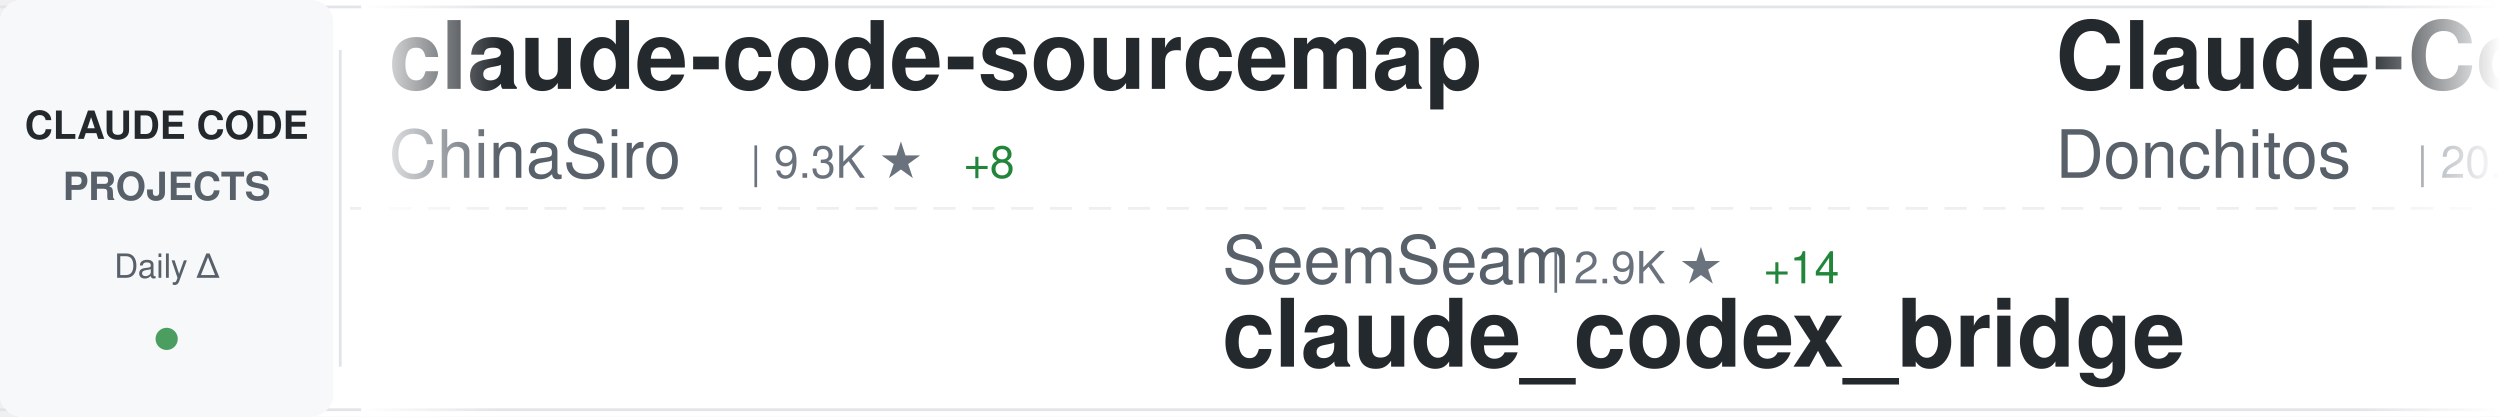
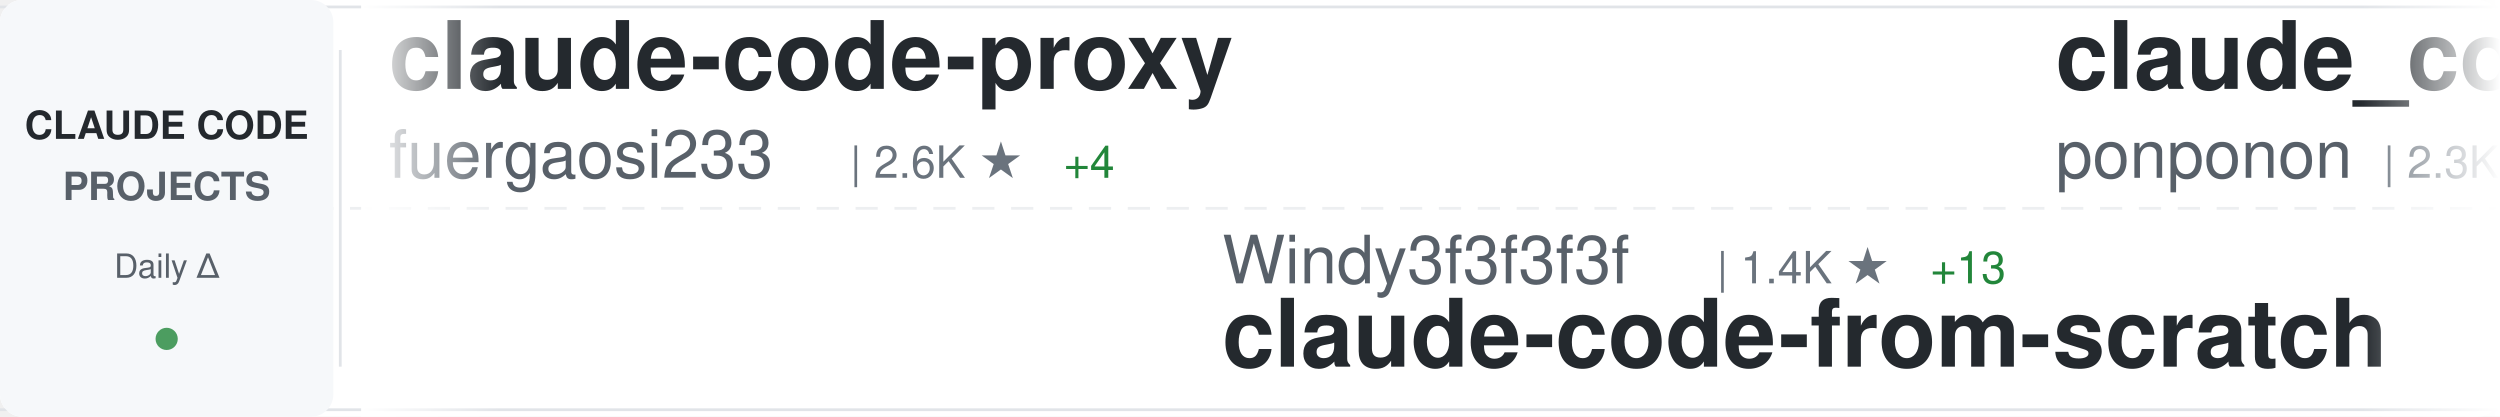
<svg xmlns="http://www.w3.org/2000/svg" width="900" height="150">
  <defs>
    <linearGradient id="awesomeLeftFade" x1="0%" y1="0%" x2="100%" y2="0%">
      <stop offset="0%" style="stop-color:#ffffff;stop-opacity:1" />
      <stop offset="100%" style="stop-color:#ffffff;stop-opacity:0" />
    </linearGradient>
    <linearGradient id="awesomeRightFade" x1="0%" y1="0%" x2="100%" y2="0%">
      <stop offset="0%" style="stop-color:#ffffff;stop-opacity:0" />
      <stop offset="100%" style="stop-color:#ffffff;stop-opacity:1" />
    </linearGradient>
  </defs>
  <rect width="900" height="150" fill="#ffffff" rx="8" />
  <rect x="0" y="2" width="900" height="1" fill="#e1e4e8" />
  <rect x="0" y="147" width="900" height="1" fill="#e1e4e8" />
  <line x1="0" y1="75" x2="900" y2="75" stroke="#e1e4e8" stroke-width="1" stroke-dasharray="8 6" opacity="0.6" />
  <rect x="0" y="0" width="120" height="150" fill="#f6f8fa" rx="8" />
  <text x="60" y="50" font-family="-apple-system, BlinkMacSystemFont, 'Segoe UI', Helvetica, Arial, sans-serif" font-size="14" font-weight="600" fill="#24292e" text-anchor="middle">CLAUDE CODE</text>
  <text x="60" y="72" font-family="-apple-system, BlinkMacSystemFont, 'Segoe UI', Helvetica, Arial, sans-serif" font-size="14" font-weight="600" fill="#586069" text-anchor="middle">PROJECTS</text>
  <text x="60" y="100" font-family="-apple-system, BlinkMacSystemFont, 'Segoe UI', Helvetica, Arial, sans-serif" font-size="12" font-weight="500" fill="#586069" text-anchor="middle">Daily Δ</text>
  <circle cx="60" cy="122" r="4" fill="#22863a" opacity="0.8" />
  <rect x="122" y="18" width="1" height="114" fill="#e1e4e8" />
  <clipPath id="awesomeTickerClip">
    <rect x="130" y="0" width="770" height="150" />
  </clipPath>
  <g clip-path="url(#awesomeTickerClip)">
    <g id="awesomeTickerItems">
      <animateTransform attributeName="transform" attributeType="XML" type="translate" from="0 0" to="-3000 0" dur="54s" repeatCount="indefinite" />
      <g transform="translate(0, 0)">
-         <text x="140" y="32" font-family="-apple-system, BlinkMacSystemFont, 'Segoe UI', Helvetica, Arial, sans-serif" font-size="34" font-weight="600" fill="#24292e">claude-code-sourcemap</text>
-         <text x="140" y="64" font-family="-apple-system, BlinkMacSystemFont, 'Segoe UI', Helvetica, Arial, sans-serif" font-size="24" font-weight="400" fill="#586069">ChinaSiro</text>
-         <text x="270" y="64" font-family="-apple-system, BlinkMacSystemFont, 'Segoe UI', Helvetica, Arial, sans-serif" font-size="16" font-weight="500" fill="#6a737d">| 9.3K ★</text>
-         <text x="347" y="64" font-family="-apple-system, BlinkMacSystemFont, 'Segoe UI', Helvetica, Arial, sans-serif" font-size="16" font-weight="500" fill="#22863a"> +8</text>
+         <text x="140" y="32" font-family="-apple-system, BlinkMacSystemFont, 'Segoe UI', Helvetica, Arial, sans-serif" font-size="34" font-weight="600" fill="#24292e">claude-code-proxy</text>
+         <text x="140" y="64" font-family="-apple-system, BlinkMacSystemFont, 'Segoe UI', Helvetica, Arial, sans-serif" font-size="24" font-weight="400" fill="#586069">fuergaosi233</text>
+         <text x="306" y="64" font-family="-apple-system, BlinkMacSystemFont, 'Segoe UI', Helvetica, Arial, sans-serif" font-size="16" font-weight="500" fill="#6a737d">| 2.6K ★</text>
+         <text x="383" y="64" font-family="-apple-system, BlinkMacSystemFont, 'Segoe UI', Helvetica, Arial, sans-serif" font-size="16" font-weight="500" fill="#22863a"> +4</text>
      </g>
      <g transform="translate(300, 0)">
-         <text x="140" y="102" font-family="-apple-system, BlinkMacSystemFont, 'Segoe UI', Helvetica, Arial, sans-serif" font-size="24" font-weight="400" fill="#586069">SeemSeam</text>
-         <text x="258" y="102" font-family="-apple-system, BlinkMacSystemFont, 'Segoe UI', Helvetica, Arial, sans-serif" font-size="16" font-weight="500" fill="#6a737d">| 2.9K ★</text>
-         <text x="335" y="102" font-family="-apple-system, BlinkMacSystemFont, 'Segoe UI', Helvetica, Arial, sans-serif" font-size="16" font-weight="500" fill="#22863a"> +14</text>
-         <text x="140" y="132" font-family="-apple-system, BlinkMacSystemFont, 'Segoe UI', Helvetica, Arial, sans-serif" font-size="34" font-weight="600" fill="#24292e">claude_codex_bridge</text>
+         <text x="140" y="102" font-family="-apple-system, BlinkMacSystemFont, 'Segoe UI', Helvetica, Arial, sans-serif" font-size="24" font-weight="400" fill="#586069">Windy3f3f3f3f</text>
+         <text x="318" y="102" font-family="-apple-system, BlinkMacSystemFont, 'Segoe UI', Helvetica, Arial, sans-serif" font-size="16" font-weight="500" fill="#6a737d">| 1.4K ★</text>
+         <text x="395" y="102" font-family="-apple-system, BlinkMacSystemFont, 'Segoe UI', Helvetica, Arial, sans-serif" font-size="16" font-weight="500" fill="#22863a"> +13</text>
+         <text x="140" y="132" font-family="-apple-system, BlinkMacSystemFont, 'Segoe UI', Helvetica, Arial, sans-serif" font-size="34" font-weight="600" fill="#24292e">claude-code-from-scratch</text>
      </g>
      <g transform="translate(600, 0)">
-         <text x="140" y="32" font-family="-apple-system, BlinkMacSystemFont, 'Segoe UI', Helvetica, Arial, sans-serif" font-size="34" font-weight="600" fill="#24292e">Claude-Code-Game-Studios</text>
-         <text x="140" y="64" font-family="-apple-system, BlinkMacSystemFont, 'Segoe UI', Helvetica, Arial, sans-serif" font-size="24" font-weight="400" fill="#586069">Donchitos</text>
-         <text x="270" y="64" font-family="-apple-system, BlinkMacSystemFont, 'Segoe UI', Helvetica, Arial, sans-serif" font-size="16" font-weight="500" fill="#6a737d">| 20.8K ★</text>
-         <text x="356" y="64" font-family="-apple-system, BlinkMacSystemFont, 'Segoe UI', Helvetica, Arial, sans-serif" font-size="16" font-weight="500" fill="#22863a"> +78</text>
-       </g>
-       <g transform="translate(900, 0)">
-         <text x="140" y="102" font-family="-apple-system, BlinkMacSystemFont, 'Segoe UI', Helvetica, Arial, sans-serif" font-size="24" font-weight="400" fill="#586069">huangjia2019</text>
-         <text x="306" y="102" font-family="-apple-system, BlinkMacSystemFont, 'Segoe UI', Helvetica, Arial, sans-serif" font-size="16" font-weight="500" fill="#6a737d">| 775 ★</text>
-         <text x="374" y="102" font-family="-apple-system, BlinkMacSystemFont, 'Segoe UI', Helvetica, Arial, sans-serif" font-size="16" font-weight="500" fill="#22863a"> +6</text>
-         <text x="140" y="132" font-family="-apple-system, BlinkMacSystemFont, 'Segoe UI', Helvetica, Arial, sans-serif" font-size="34" font-weight="600" fill="#24292e">claude-code-engineering</text>
-       </g>
-       <g transform="translate(1200, 0)">
-         <text x="140" y="32" font-family="-apple-system, BlinkMacSystemFont, 'Segoe UI', Helvetica, Arial, sans-serif" font-size="34" font-weight="600" fill="#24292e">claude-code-hooks-master...</text>
-         <text x="140" y="64" font-family="-apple-system, BlinkMacSystemFont, 'Segoe UI', Helvetica, Arial, sans-serif" font-size="24" font-weight="400" fill="#586069">disler</text>
-         <text x="234" y="64" font-family="-apple-system, BlinkMacSystemFont, 'Segoe UI', Helvetica, Arial, sans-serif" font-size="16" font-weight="500" fill="#6a737d">| 3.7K ★</text>
-         <text x="311" y="64" font-family="-apple-system, BlinkMacSystemFont, 'Segoe UI', Helvetica, Arial, sans-serif" font-size="16" font-weight="500" fill="#22863a"> +2</text>
-       </g>
-       <g transform="translate(1500, 0)">
-         <text x="140" y="102" font-family="-apple-system, BlinkMacSystemFont, 'Segoe UI', Helvetica, Arial, sans-serif" font-size="24" font-weight="400" fill="#586069">fuergaosi233</text>
-         <text x="306" y="102" font-family="-apple-system, BlinkMacSystemFont, 'Segoe UI', Helvetica, Arial, sans-serif" font-size="16" font-weight="500" fill="#6a737d">| 2.6K ★</text>
-         <text x="383" y="102" font-family="-apple-system, BlinkMacSystemFont, 'Segoe UI', Helvetica, Arial, sans-serif" font-size="16" font-weight="500" fill="#22863a"> +3</text>
-         <text x="140" y="132" font-family="-apple-system, BlinkMacSystemFont, 'Segoe UI', Helvetica, Arial, sans-serif" font-size="34" font-weight="600" fill="#24292e">claude-code-proxy</text>
-       </g>
-       <g transform="translate(1800, 0)">
-         <text x="140" y="32" font-family="-apple-system, BlinkMacSystemFont, 'Segoe UI', Helvetica, Arial, sans-serif" font-size="34" font-weight="600" fill="#24292e">claude-code-guide</text>
-         <text x="140" y="64" font-family="-apple-system, BlinkMacSystemFont, 'Segoe UI', Helvetica, Arial, sans-serif" font-size="24" font-weight="400" fill="#586069">zebbern</text>
-         <text x="246" y="64" font-family="-apple-system, BlinkMacSystemFont, 'Segoe UI', Helvetica, Arial, sans-serif" font-size="16" font-weight="500" fill="#6a737d">| 4.2K ★</text>
-         <text x="323" y="64" font-family="-apple-system, BlinkMacSystemFont, 'Segoe UI', Helvetica, Arial, sans-serif" font-size="16" font-weight="500" fill="#22863a"> +2</text>
-       </g>
-       <g transform="translate(2100, 0)">
-         <text x="140" y="102" font-family="-apple-system, BlinkMacSystemFont, 'Segoe UI', Helvetica, Arial, sans-serif" font-size="24" font-weight="400" fill="#586069">disler</text>
-         <text x="234" y="102" font-family="-apple-system, BlinkMacSystemFont, 'Segoe UI', Helvetica, Arial, sans-serif" font-size="16" font-weight="500" fill="#6a737d">| 1.3K ★</text>
-         <text x="311" y="102" font-family="-apple-system, BlinkMacSystemFont, 'Segoe UI', Helvetica, Arial, sans-serif" font-size="16" font-weight="500" fill="#22863a"> +5</text>
-         <text x="140" y="132" font-family="-apple-system, BlinkMacSystemFont, 'Segoe UI', Helvetica, Arial, sans-serif" font-size="34" font-weight="600" fill="#24292e">pi-vs-claude-code</text>
-       </g>
-       <g transform="translate(2400, 0)">
        <text x="140" y="32" font-family="-apple-system, BlinkMacSystemFont, 'Segoe UI', Helvetica, Arial, sans-serif" font-size="34" font-weight="600" fill="#24292e">claude_code_src</text>
        <text x="140" y="64" font-family="-apple-system, BlinkMacSystemFont, 'Segoe UI', Helvetica, Arial, sans-serif" font-size="24" font-weight="400" fill="#586069">ponponon</text>
        <text x="258" y="64" font-family="-apple-system, BlinkMacSystemFont, 'Segoe UI', Helvetica, Arial, sans-serif" font-size="16" font-weight="500" fill="#6a737d">| 2.3K ★</text>
-         <text x="335" y="64" font-family="-apple-system, BlinkMacSystemFont, 'Segoe UI', Helvetica, Arial, sans-serif" font-size="16" font-weight="500" fill="#22863a"> +2</text>
+         <text x="335" y="64" font-family="-apple-system, BlinkMacSystemFont, 'Segoe UI', Helvetica, Arial, sans-serif" font-size="16" font-weight="500" fill="#22863a"> +1</text>
+       </g>
+       <g transform="translate(900, 0)">
+         <text x="140" y="102" font-family="-apple-system, BlinkMacSystemFont, 'Segoe UI', Helvetica, Arial, sans-serif" font-size="24" font-weight="400" fill="#586069">disler</text>
+         <text x="234" y="102" font-family="-apple-system, BlinkMacSystemFont, 'Segoe UI', Helvetica, Arial, sans-serif" font-size="16" font-weight="500" fill="#6a737d">| 3.7K ★</text>
+         <text x="311" y="102" font-family="-apple-system, BlinkMacSystemFont, 'Segoe UI', Helvetica, Arial, sans-serif" font-size="16" font-weight="500" fill="#22863a"> +1</text>
+         <text x="140" y="132" font-family="-apple-system, BlinkMacSystemFont, 'Segoe UI', Helvetica, Arial, sans-serif" font-size="34" font-weight="600" fill="#24292e">claude-code-hooks-master...</text>
+       </g>
+       <g transform="translate(1200, 0)">
+         <text x="140" y="32" font-family="-apple-system, BlinkMacSystemFont, 'Segoe UI', Helvetica, Arial, sans-serif" font-size="34" font-weight="600" fill="#24292e">awesome-claude-code-tool...</text>
+         <text x="140" y="64" font-family="-apple-system, BlinkMacSystemFont, 'Segoe UI', Helvetica, Arial, sans-serif" font-size="24" font-weight="400" fill="#586069">rohitg00</text>
+         <text x="258" y="64" font-family="-apple-system, BlinkMacSystemFont, 'Segoe UI', Helvetica, Arial, sans-serif" font-size="16" font-weight="500" fill="#6a737d">| 2.0K ★</text>
+         <text x="335" y="64" font-family="-apple-system, BlinkMacSystemFont, 'Segoe UI', Helvetica, Arial, sans-serif" font-size="16" font-weight="500" fill="#22863a"> +16</text>
+       </g>
+       <g transform="translate(1500, 0)">
+         <text x="140" y="102" font-family="-apple-system, BlinkMacSystemFont, 'Segoe UI', Helvetica, Arial, sans-serif" font-size="24" font-weight="400" fill="#586069">LING71671</text>
+         <text x="270" y="102" font-family="-apple-system, BlinkMacSystemFont, 'Segoe UI', Helvetica, Arial, sans-serif" font-size="16" font-weight="500" fill="#6a737d">| 876 ★</text>
+         <text x="140" y="132" font-family="-apple-system, BlinkMacSystemFont, 'Segoe UI', Helvetica, Arial, sans-serif" font-size="34" font-weight="600" fill="#24292e">Open-ClaudeCode</text>
+       </g>
+       <g transform="translate(1800, 0)">
+         <text x="140" y="32" font-family="-apple-system, BlinkMacSystemFont, 'Segoe UI', Helvetica, Arial, sans-serif" font-size="34" font-weight="600" fill="#24292e">skills</text>
+         <text x="140" y="64" font-family="-apple-system, BlinkMacSystemFont, 'Segoe UI', Helvetica, Arial, sans-serif" font-size="24" font-weight="400" fill="#586069">anthropics</text>
+         <text x="282" y="64" font-family="-apple-system, BlinkMacSystemFont, 'Segoe UI', Helvetica, Arial, sans-serif" font-size="16" font-weight="500" fill="#6a737d">| 146.7K ★</text>
+         <text x="377" y="64" font-family="-apple-system, BlinkMacSystemFont, 'Segoe UI', Helvetica, Arial, sans-serif" font-size="16" font-weight="500" fill="#22863a"> +466</text>
+       </g>
+       <g transform="translate(2100, 0)">
+         <text x="140" y="102" font-family="-apple-system, BlinkMacSystemFont, 'Segoe UI', Helvetica, Arial, sans-serif" font-size="24" font-weight="400" fill="#586069">feiskyer</text>
+         <text x="258" y="102" font-family="-apple-system, BlinkMacSystemFont, 'Segoe UI', Helvetica, Arial, sans-serif" font-size="16" font-weight="500" fill="#6a737d">| 1.5K ★</text>
+         <text x="335" y="102" font-family="-apple-system, BlinkMacSystemFont, 'Segoe UI', Helvetica, Arial, sans-serif" font-size="16" font-weight="500" fill="#22863a"> +1</text>
+         <text x="140" y="132" font-family="-apple-system, BlinkMacSystemFont, 'Segoe UI', Helvetica, Arial, sans-serif" font-size="34" font-weight="600" fill="#24292e">claude-code-settings</text>
+       </g>
+       <g transform="translate(2400, 0)">
+         <text x="140" y="32" font-family="-apple-system, BlinkMacSystemFont, 'Segoe UI', Helvetica, Arial, sans-serif" font-size="34" font-weight="600" fill="#24292e">claude-code-source</text>
+         <text x="140" y="64" font-family="-apple-system, BlinkMacSystemFont, 'Segoe UI', Helvetica, Arial, sans-serif" font-size="24" font-weight="400" fill="#586069">JrCx7scC</text>
+         <text x="258" y="64" font-family="-apple-system, BlinkMacSystemFont, 'Segoe UI', Helvetica, Arial, sans-serif" font-size="16" font-weight="500" fill="#6a737d">| 370 ★</text>
      </g>
      <g transform="translate(2700, 0)">
-         <text x="140" y="102" font-family="-apple-system, BlinkMacSystemFont, 'Segoe UI', Helvetica, Arial, sans-serif" font-size="24" font-weight="400" fill="#586069">AICoderTudou</text>
-         <text x="306" y="102" font-family="-apple-system, BlinkMacSystemFont, 'Segoe UI', Helvetica, Arial, sans-serif" font-size="16" font-weight="500" fill="#6a737d">| 500 ★</text>
-         <text x="140" y="132" font-family="-apple-system, BlinkMacSystemFont, 'Segoe UI', Helvetica, Arial, sans-serif" font-size="34" font-weight="600" fill="#24292e">claude-code-tudou</text>
+         <text x="140" y="102" font-family="-apple-system, BlinkMacSystemFont, 'Segoe UI', Helvetica, Arial, sans-serif" font-size="24" font-weight="400" fill="#586069">Yeachan-Heo</text>
+         <text x="294" y="102" font-family="-apple-system, BlinkMacSystemFont, 'Segoe UI', Helvetica, Arial, sans-serif" font-size="16" font-weight="500" fill="#6a737d">| 35.8K ★</text>
+         <text x="380" y="102" font-family="-apple-system, BlinkMacSystemFont, 'Segoe UI', Helvetica, Arial, sans-serif" font-size="16" font-weight="500" fill="#22863a"> +83</text>
+         <text x="140" y="132" font-family="-apple-system, BlinkMacSystemFont, 'Segoe UI', Helvetica, Arial, sans-serif" font-size="34" font-weight="600" fill="#24292e">oh-my-claudecode</text>
      </g>
      <g transform="translate(3000, 0)">
-         <text x="140" y="32" font-family="-apple-system, BlinkMacSystemFont, 'Segoe UI', Helvetica, Arial, sans-serif" font-size="34" font-weight="600" fill="#24292e">claude-code-sourcemap</text>
-         <text x="140" y="64" font-family="-apple-system, BlinkMacSystemFont, 'Segoe UI', Helvetica, Arial, sans-serif" font-size="24" font-weight="400" fill="#586069">ChinaSiro</text>
-         <text x="270" y="64" font-family="-apple-system, BlinkMacSystemFont, 'Segoe UI', Helvetica, Arial, sans-serif" font-size="16" font-weight="500" fill="#6a737d">| 9.3K ★</text>
-         <text x="347" y="64" font-family="-apple-system, BlinkMacSystemFont, 'Segoe UI', Helvetica, Arial, sans-serif" font-size="16" font-weight="500" fill="#22863a"> +8</text>
+         <text x="140" y="32" font-family="-apple-system, BlinkMacSystemFont, 'Segoe UI', Helvetica, Arial, sans-serif" font-size="34" font-weight="600" fill="#24292e">claude-code-proxy</text>
+         <text x="140" y="64" font-family="-apple-system, BlinkMacSystemFont, 'Segoe UI', Helvetica, Arial, sans-serif" font-size="24" font-weight="400" fill="#586069">fuergaosi233</text>
+         <text x="306" y="64" font-family="-apple-system, BlinkMacSystemFont, 'Segoe UI', Helvetica, Arial, sans-serif" font-size="16" font-weight="500" fill="#6a737d">| 2.6K ★</text>
+         <text x="383" y="64" font-family="-apple-system, BlinkMacSystemFont, 'Segoe UI', Helvetica, Arial, sans-serif" font-size="16" font-weight="500" fill="#22863a"> +4</text>
      </g>
      <g transform="translate(3300, 0)">
-         <text x="140" y="102" font-family="-apple-system, BlinkMacSystemFont, 'Segoe UI', Helvetica, Arial, sans-serif" font-size="24" font-weight="400" fill="#586069">SeemSeam</text>
-         <text x="258" y="102" font-family="-apple-system, BlinkMacSystemFont, 'Segoe UI', Helvetica, Arial, sans-serif" font-size="16" font-weight="500" fill="#6a737d">| 2.9K ★</text>
-         <text x="335" y="102" font-family="-apple-system, BlinkMacSystemFont, 'Segoe UI', Helvetica, Arial, sans-serif" font-size="16" font-weight="500" fill="#22863a"> +14</text>
-         <text x="140" y="132" font-family="-apple-system, BlinkMacSystemFont, 'Segoe UI', Helvetica, Arial, sans-serif" font-size="34" font-weight="600" fill="#24292e">claude_codex_bridge</text>
+         <text x="140" y="102" font-family="-apple-system, BlinkMacSystemFont, 'Segoe UI', Helvetica, Arial, sans-serif" font-size="24" font-weight="400" fill="#586069">Windy3f3f3f3f</text>
+         <text x="318" y="102" font-family="-apple-system, BlinkMacSystemFont, 'Segoe UI', Helvetica, Arial, sans-serif" font-size="16" font-weight="500" fill="#6a737d">| 1.4K ★</text>
+         <text x="395" y="102" font-family="-apple-system, BlinkMacSystemFont, 'Segoe UI', Helvetica, Arial, sans-serif" font-size="16" font-weight="500" fill="#22863a"> +13</text>
+         <text x="140" y="132" font-family="-apple-system, BlinkMacSystemFont, 'Segoe UI', Helvetica, Arial, sans-serif" font-size="34" font-weight="600" fill="#24292e">claude-code-from-scratch</text>
      </g>
      <g transform="translate(3600, 0)">
-         <text x="140" y="32" font-family="-apple-system, BlinkMacSystemFont, 'Segoe UI', Helvetica, Arial, sans-serif" font-size="34" font-weight="600" fill="#24292e">Claude-Code-Game-Studios</text>
-         <text x="140" y="64" font-family="-apple-system, BlinkMacSystemFont, 'Segoe UI', Helvetica, Arial, sans-serif" font-size="24" font-weight="400" fill="#586069">Donchitos</text>
-         <text x="270" y="64" font-family="-apple-system, BlinkMacSystemFont, 'Segoe UI', Helvetica, Arial, sans-serif" font-size="16" font-weight="500" fill="#6a737d">| 20.8K ★</text>
-         <text x="356" y="64" font-family="-apple-system, BlinkMacSystemFont, 'Segoe UI', Helvetica, Arial, sans-serif" font-size="16" font-weight="500" fill="#22863a"> +78</text>
+         <text x="140" y="32" font-family="-apple-system, BlinkMacSystemFont, 'Segoe UI', Helvetica, Arial, sans-serif" font-size="34" font-weight="600" fill="#24292e">claude_code_src</text>
+         <text x="140" y="64" font-family="-apple-system, BlinkMacSystemFont, 'Segoe UI', Helvetica, Arial, sans-serif" font-size="24" font-weight="400" fill="#586069">ponponon</text>
+         <text x="258" y="64" font-family="-apple-system, BlinkMacSystemFont, 'Segoe UI', Helvetica, Arial, sans-serif" font-size="16" font-weight="500" fill="#6a737d">| 2.3K ★</text>
+         <text x="335" y="64" font-family="-apple-system, BlinkMacSystemFont, 'Segoe UI', Helvetica, Arial, sans-serif" font-size="16" font-weight="500" fill="#22863a"> +1</text>
      </g>
      <g transform="translate(3900, 0)">
-         <text x="140" y="102" font-family="-apple-system, BlinkMacSystemFont, 'Segoe UI', Helvetica, Arial, sans-serif" font-size="24" font-weight="400" fill="#586069">huangjia2019</text>
-         <text x="306" y="102" font-family="-apple-system, BlinkMacSystemFont, 'Segoe UI', Helvetica, Arial, sans-serif" font-size="16" font-weight="500" fill="#6a737d">| 775 ★</text>
-         <text x="374" y="102" font-family="-apple-system, BlinkMacSystemFont, 'Segoe UI', Helvetica, Arial, sans-serif" font-size="16" font-weight="500" fill="#22863a"> +6</text>
-         <text x="140" y="132" font-family="-apple-system, BlinkMacSystemFont, 'Segoe UI', Helvetica, Arial, sans-serif" font-size="34" font-weight="600" fill="#24292e">claude-code-engineering</text>
+         <text x="140" y="102" font-family="-apple-system, BlinkMacSystemFont, 'Segoe UI', Helvetica, Arial, sans-serif" font-size="24" font-weight="400" fill="#586069">disler</text>
+         <text x="234" y="102" font-family="-apple-system, BlinkMacSystemFont, 'Segoe UI', Helvetica, Arial, sans-serif" font-size="16" font-weight="500" fill="#6a737d">| 3.7K ★</text>
+         <text x="311" y="102" font-family="-apple-system, BlinkMacSystemFont, 'Segoe UI', Helvetica, Arial, sans-serif" font-size="16" font-weight="500" fill="#22863a"> +1</text>
+         <text x="140" y="132" font-family="-apple-system, BlinkMacSystemFont, 'Segoe UI', Helvetica, Arial, sans-serif" font-size="34" font-weight="600" fill="#24292e">claude-code-hooks-master...</text>
      </g>
    </g>
  </g>
  <rect x="130" y="0" width="50" height="150" fill="url(#awesomeLeftFade)" />
  <rect x="850" y="0" width="50" height="150" fill="url(#awesomeRightFade)" />
</svg>
